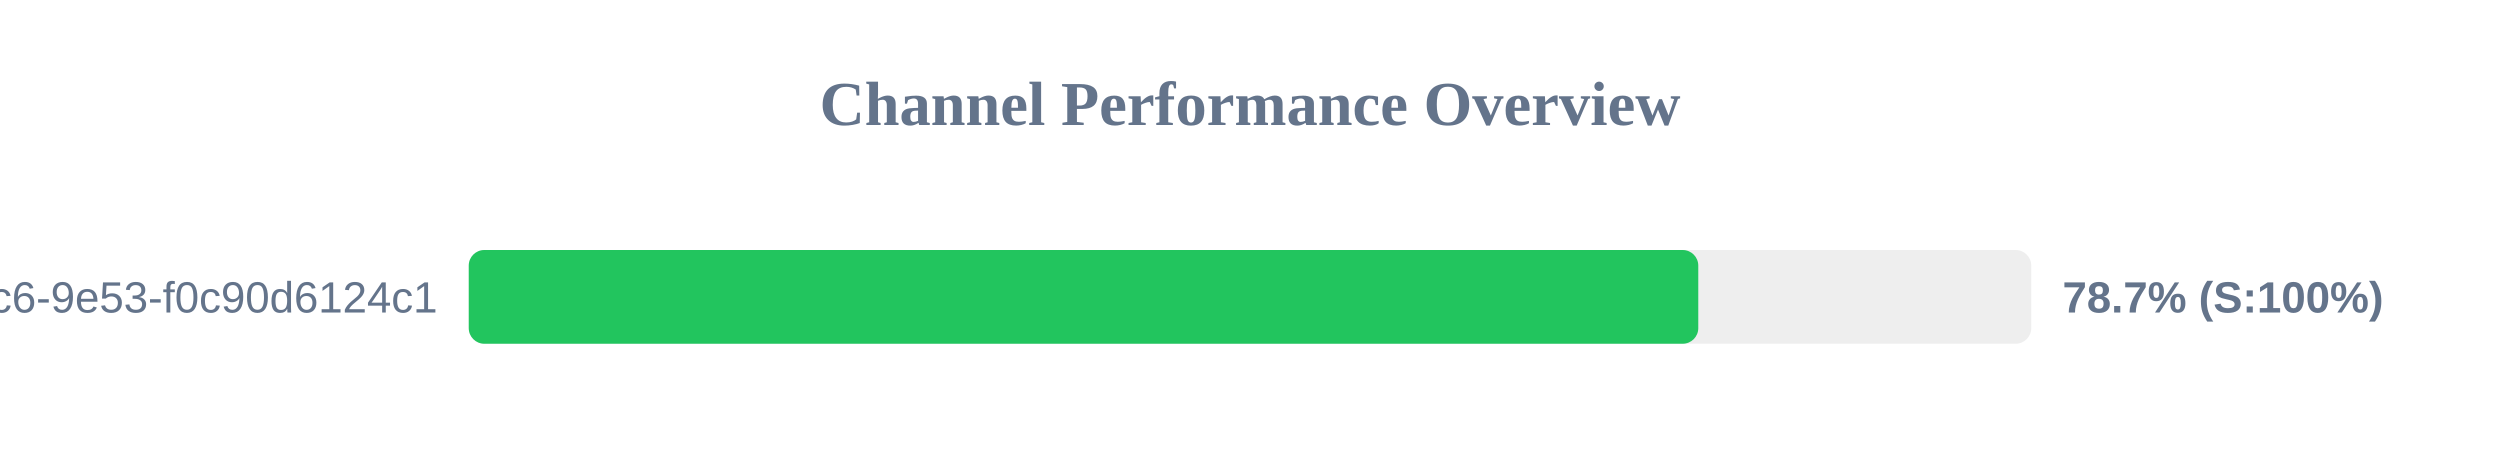
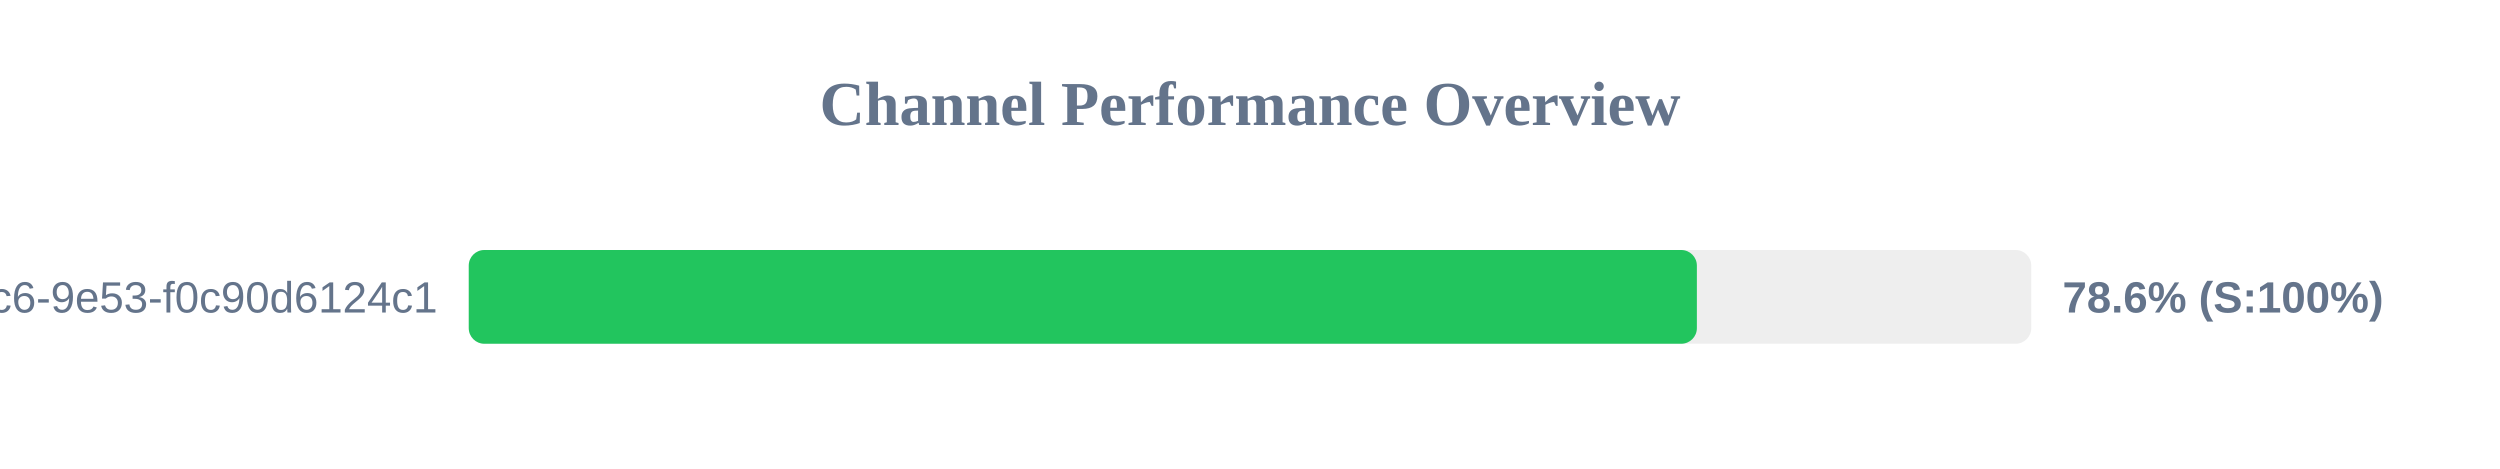
<svg xmlns="http://www.w3.org/2000/svg" width="800" height="150" version="1.1">
  <style>
        .row { font: 14px Arial; fill: #64748b; }
        .score { font: bold 14px Arial; fill: #64748b; }
    </style>
  <text x="400" y="40" text-anchor="middle" font-size="20px" font-weight="bold" fill="#64748b">Channel Performance Overview</text>
  <rect x="150" y="80" width="500" height="30" fill="#eee" rx="5" />
-   <rect x="150" y="80" width="393.45" height="30" fill="#22c55e" rx="5" />
+   <rect x="150" y="80" width="393.0" height="30" fill="#22c55e" rx="5" />
  <text x="140" y="100" text-anchor="end" class="row">?uuid=4685eb2a-5ddb-4dc6-9e53-f0c90d6124c1</text>
-   <text x="660" y="100" text-anchor="start" class="score">78.7% (S:100%)</text>
+   <text x="660" y="100" text-anchor="start" class="score">78.6% (S:100%)</text>
</svg>
